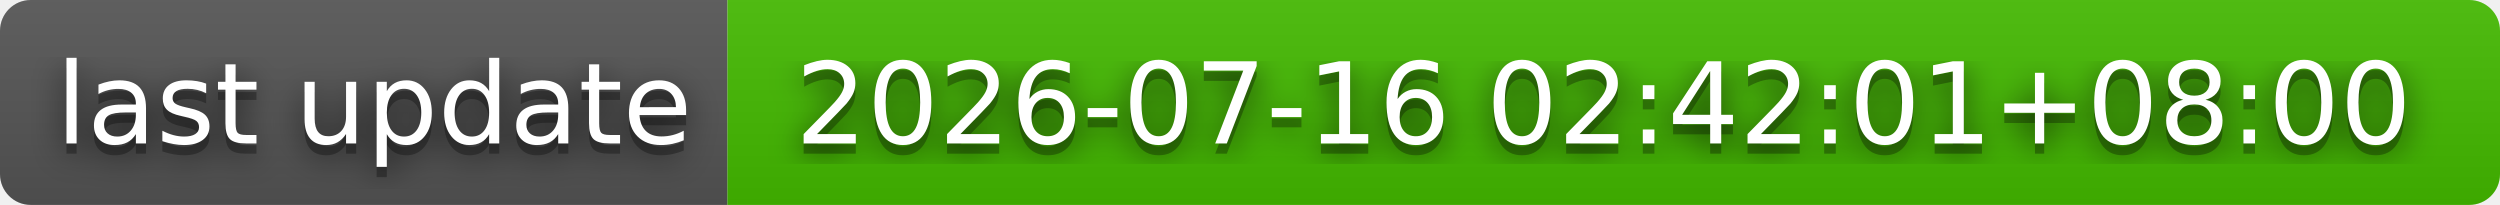
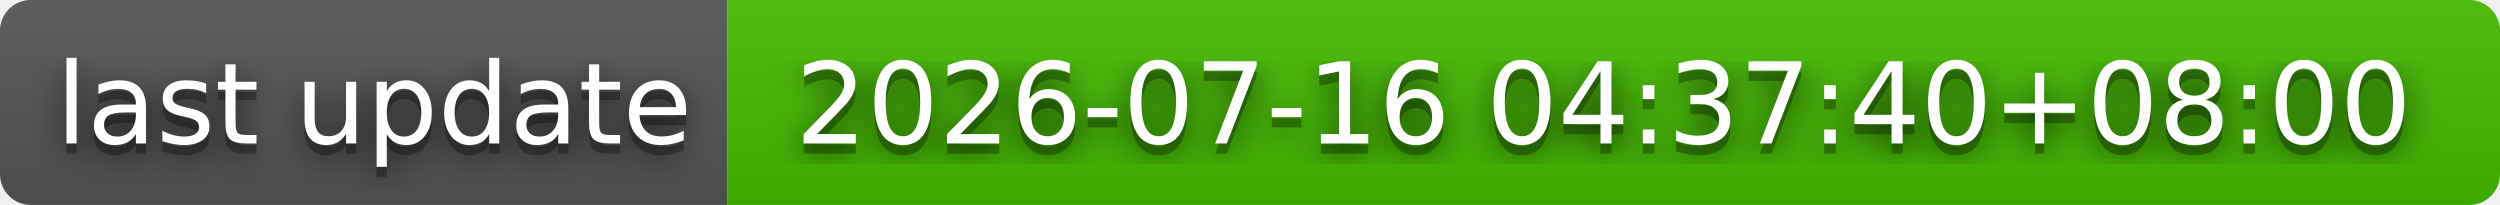
- <svg xmlns="http://www.w3.org/2000/svg" width="244" height="20" role="img" aria-label="last update: 2026-07-16 02:42:01+08:00">
+ <svg xmlns="http://www.w3.org/2000/svg" width="244" height="20" role="img" aria-label="last update: 2026-07-16 04:37:40+08:00">
  <filter id="blur">
    <feGaussianBlur stdDeviation="16" />
  </filter>
  <linearGradient id="s" x2="0" y2="100%">
    <stop offset="0" stop-color="#bbb" stop-opacity=".1" />
    <stop offset="1" stop-opacity=".1" />
  </linearGradient>
  <clipPath id="r">
    <rect width="244" height="20" rx="3" />
  </clipPath>
  <g clip-path="url(#r)">
    <rect width="71" height="20" fill="#555" />
    <rect x="71" width="173" height="20" fill="#4b0" />
    <rect width="244" height="20" fill="url(#s)" />
  </g>
  <g fill="#fff" text-anchor="middle" font-family="Verdana,Geneva,DejaVu Sans,sans-serif" text-rendering="geometricPrecision" font-size="110">
    <g transform="scale(.1)">
      <g aria-hidden="true" fill="#010101">
        <text x="365" y="150" fill-opacity=".8" filter="url(#blur)" textLength="610">last update</text>
        <text x="365" y="150" fill-opacity=".3" textLength="610">last update</text>
      </g>
      <text x="365" y="140" textLength="610">last update</text>
    </g>
    <g transform="scale(.1)">
      <g aria-hidden="true" fill="#010101">
-         <text x="1565" y="150" fill-opacity=".8" filter="url(#blur)" textLength="1630">2026-07-16 02:42:01+08:00</text>
-         <text x="1565" y="150" fill-opacity=".3" textLength="1630">2026-07-16 02:42:01+08:00</text>
+         <text x="1565" y="150" fill-opacity=".8" filter="url(#blur)" textLength="1630">2026-07-16 04:37:40+08:00</text>
+         <text x="1565" y="150" fill-opacity=".3" textLength="1630">2026-07-16 04:37:40+08:00</text>
      </g>
-       <text x="1565" y="140" textLength="1630">2026-07-16 02:42:01+08:00</text>
+       <text x="1565" y="140" textLength="1630">2026-07-16 04:37:40+08:00</text>
    </g>
  </g>
</svg>
